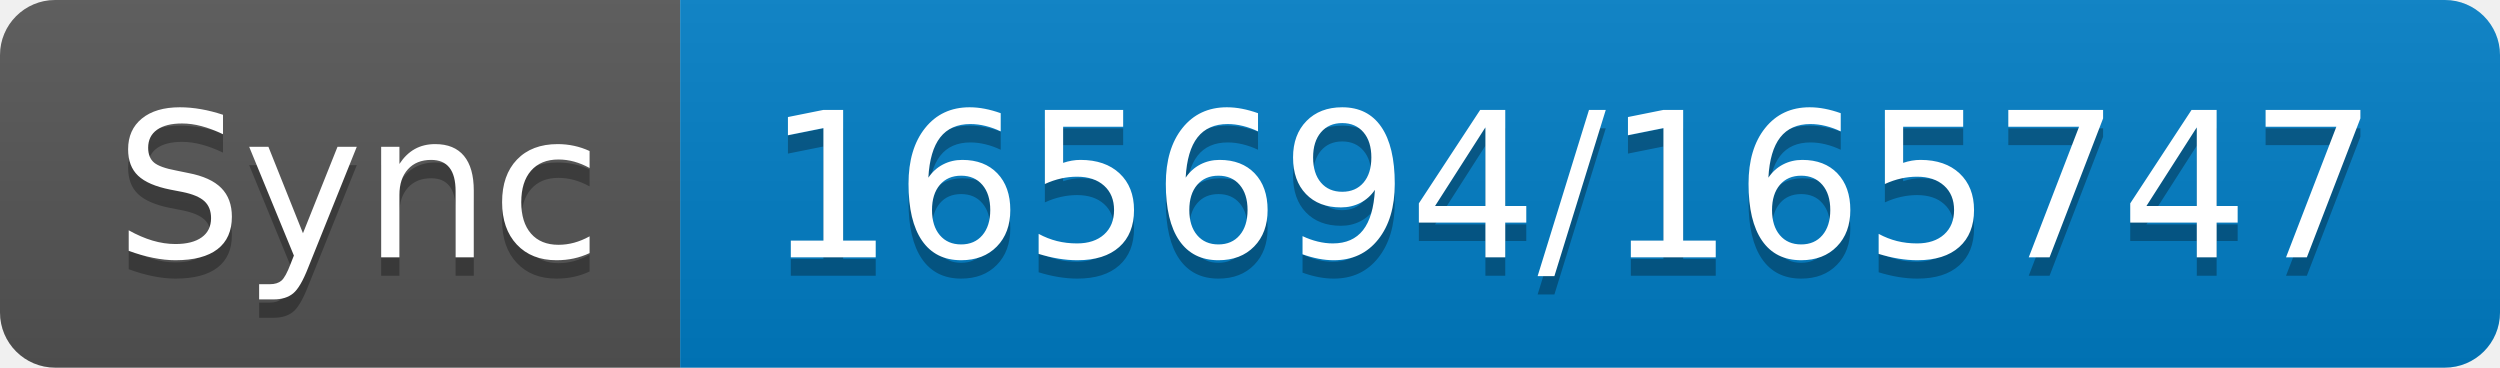
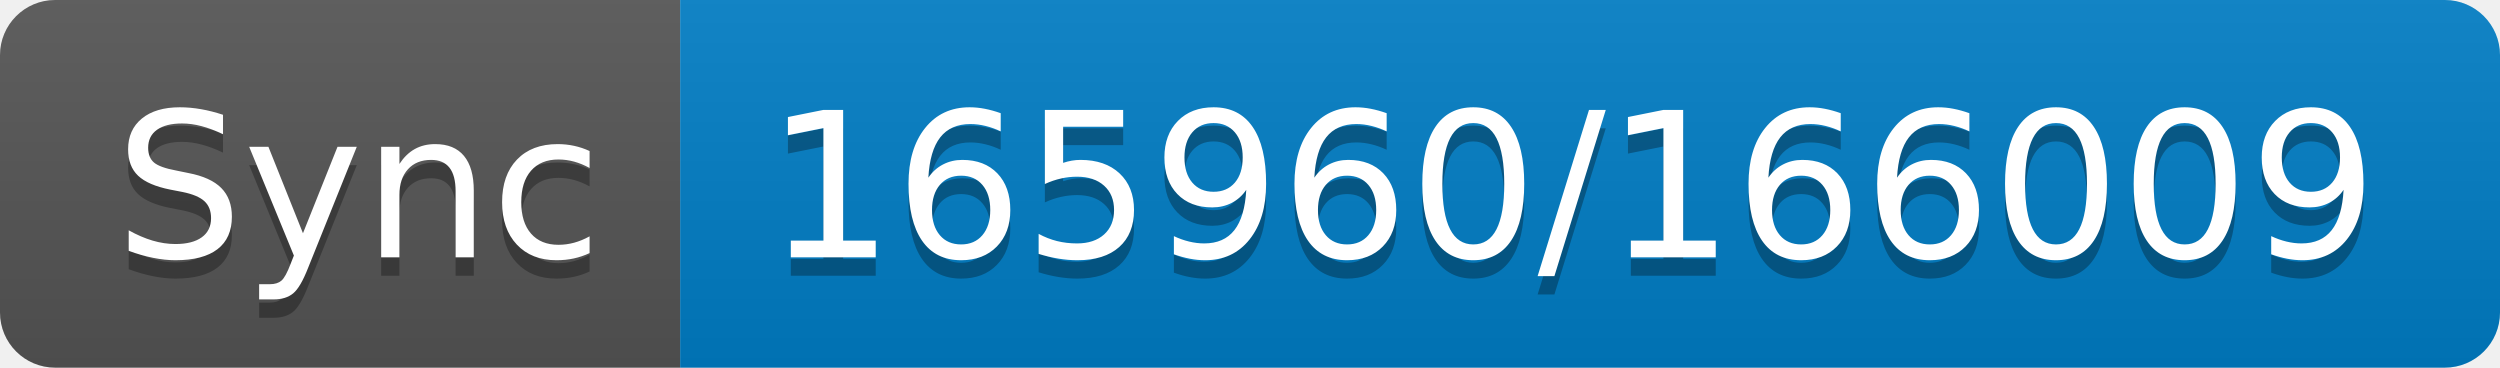
- <svg xmlns="http://www.w3.org/2000/svg" width="136" height="20" role="img" aria-label="Sync: 165694/165747">
+ <svg xmlns="http://www.w3.org/2000/svg" width="136" height="20" role="img" aria-label="Sync: 165960/166009">
  <linearGradient id="s" x2="0" y2="100%">
    <stop offset="0" stop-color="#bbb" stop-opacity=".1" />
    <stop offset="1" stop-opacity=".1" />
  </linearGradient>
  <clipPath id="r">
    <rect width="136" height="20" rx="3" fill="#fff" />
  </clipPath>
  <g clip-path="url(#r)">
    <rect width="37" height="20" fill="#555" />
    <rect x="37" width="99" height="20" fill="#007ec6" />
    <rect width="136" height="20" fill="url(#s)" />
  </g>
  <g fill="#fff" text-anchor="middle" font-family="Verdana,Geneva,DejaVu Sans,sans-serif" text-rendering="geometricPrecision" font-size="110">
    <text aria-hidden="true" x="195" y="150" fill="#010101" fill-opacity=".3" transform="scale(.1)" textLength="270">Sync</text>
    <text x="195" y="140" transform="scale(.1)" fill="#fff" textLength="270">Sync</text>
-     <text aria-hidden="true" x="855" y="150" fill="#010101" fill-opacity=".3" transform="scale(.1)" textLength="890">165694/165747</text>
-     <text x="855" y="140" transform="scale(.1)" fill="#fff" textLength="890">165694/165747</text>
+     <text aria-hidden="true" x="855" y="150" fill="#010101" fill-opacity=".3" transform="scale(.1)" textLength="890">165960/166009</text>
+     <text x="855" y="140" transform="scale(.1)" fill="#fff" textLength="890">165960/166009</text>
  </g>
</svg>
